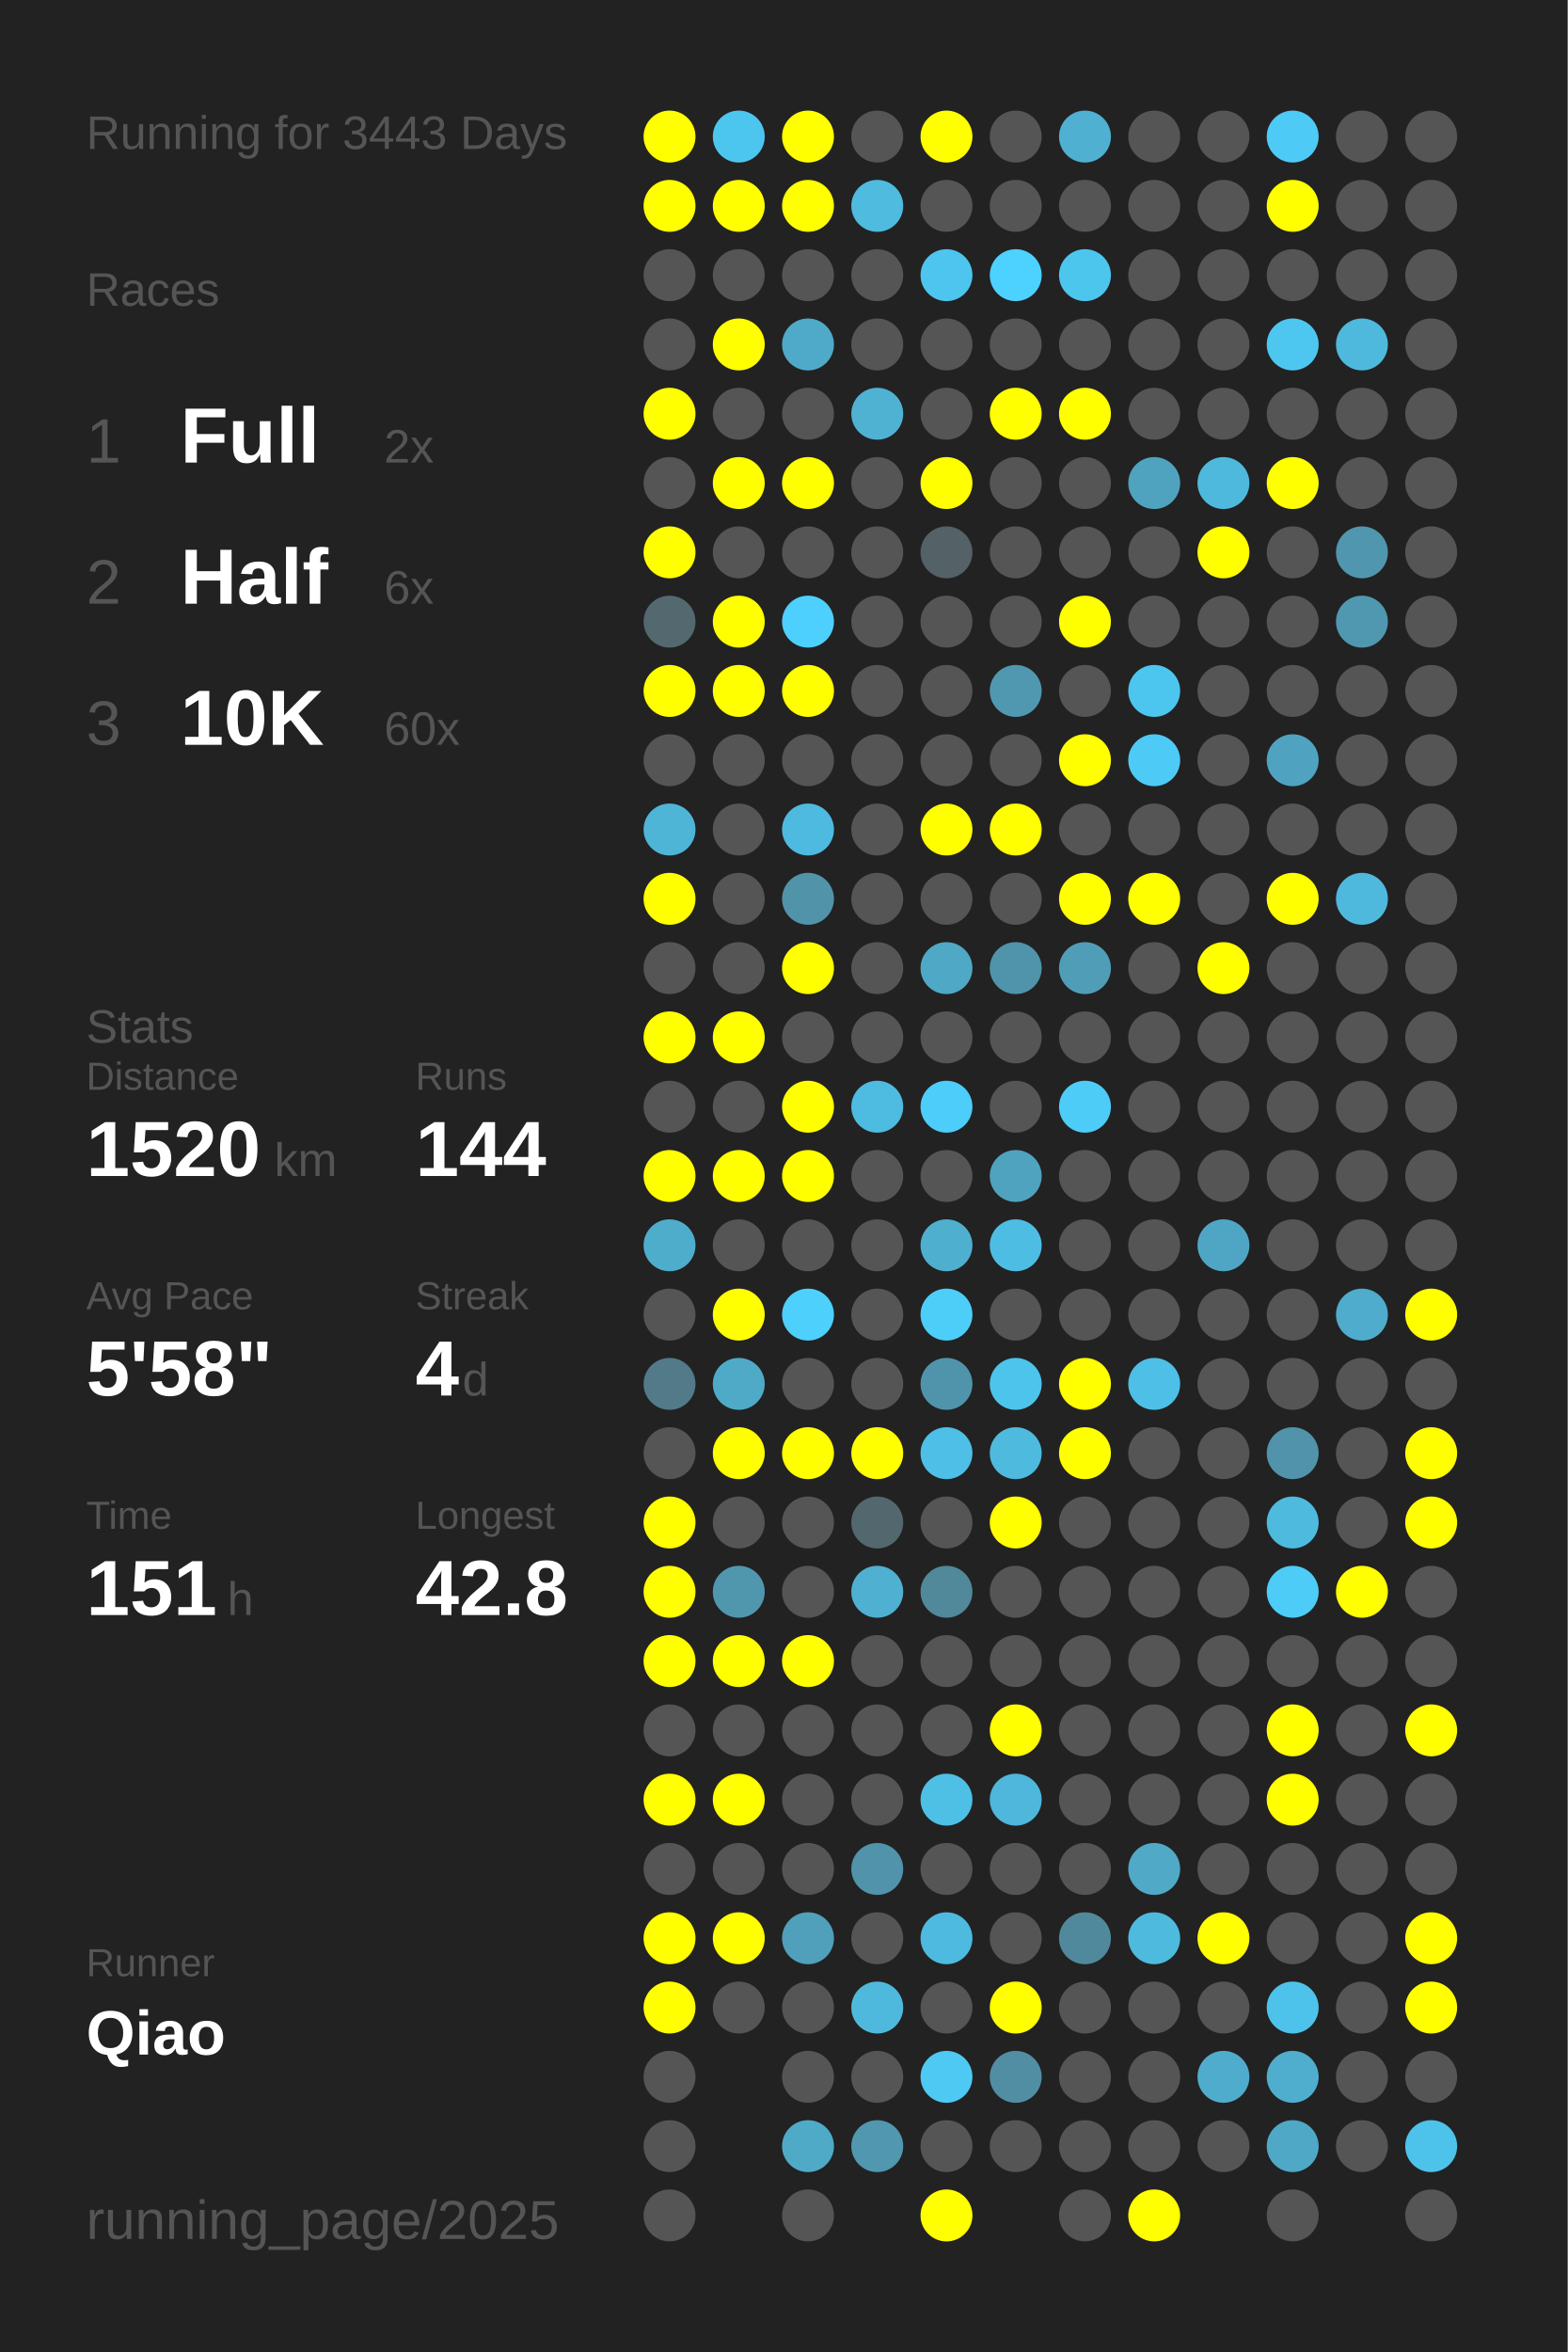
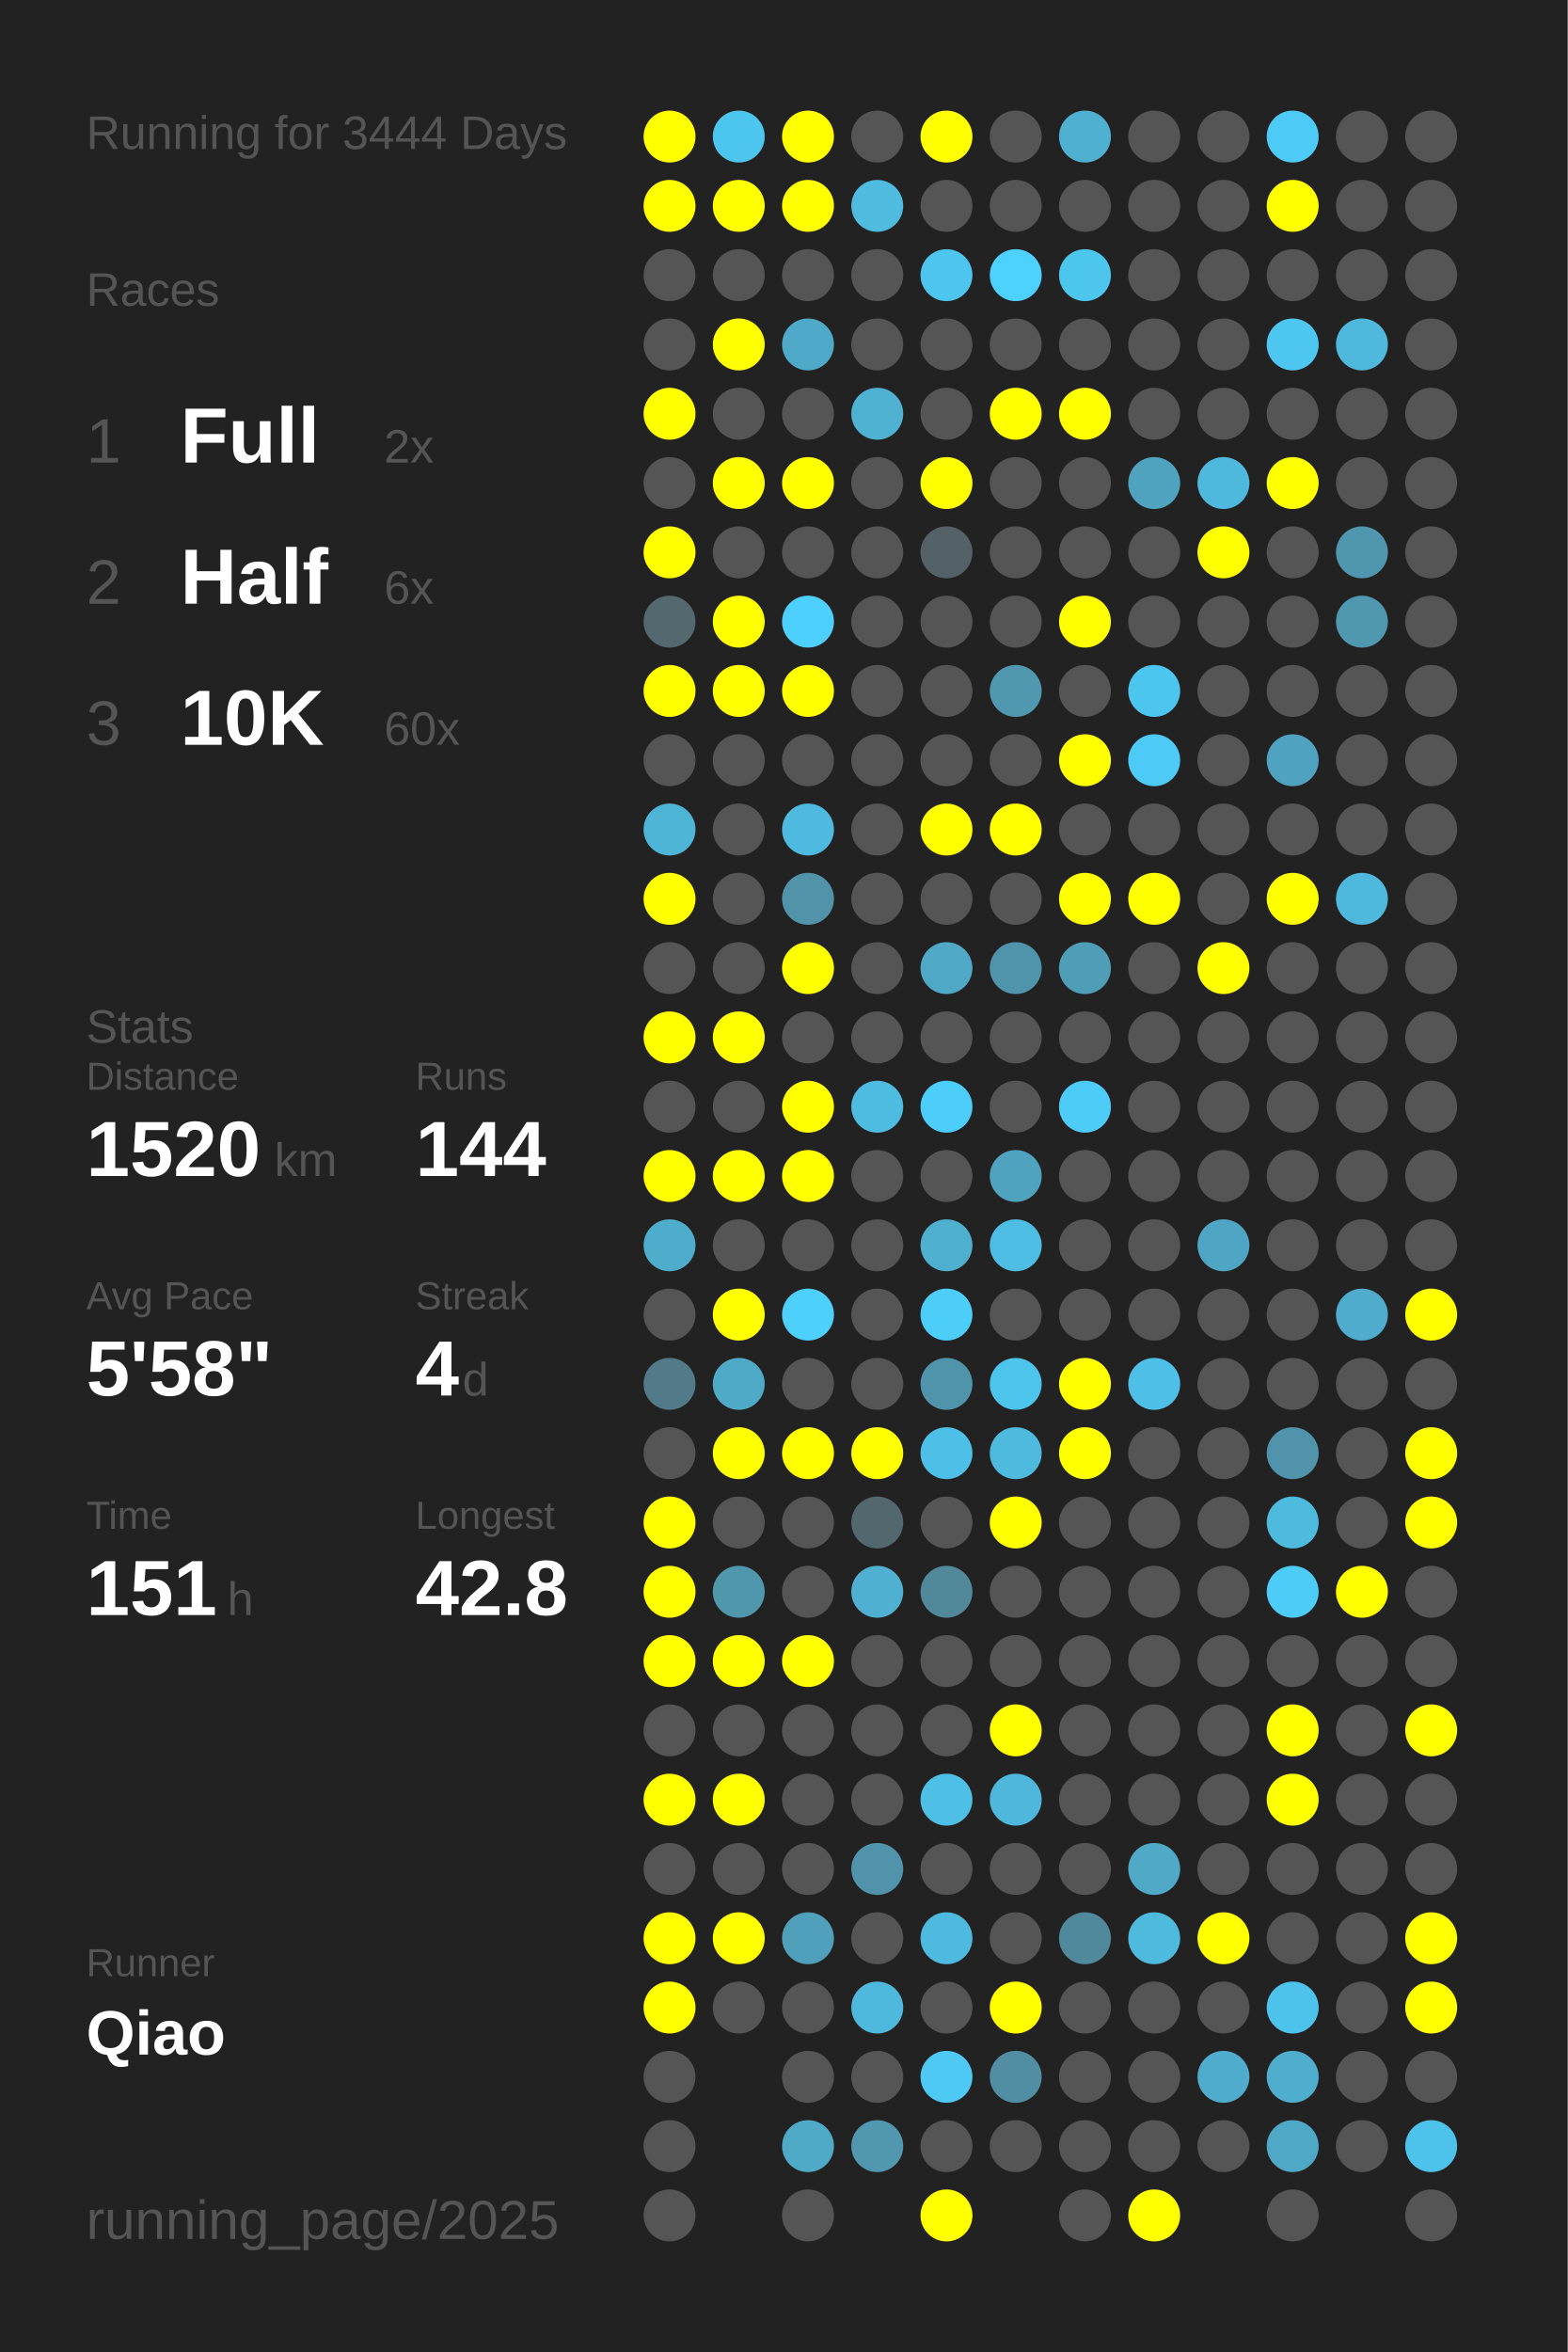
<svg xmlns="http://www.w3.org/2000/svg" baseProfile="full" height="300mm" version="1.1" viewBox="0,0,200,300" width="200mm">
  <defs />
  <rect fill="#222222" height="300" width="200" x="0" y="0" />
-   <text fill="#555555" style="font-size:6px; font-family:Arial;" x="11" y="19">Running for 3443 Days</text>
+   <text fill="#555555" style="font-size:6px; font-family:Arial;" x="11" y="19">Running for 3444 Days</text>
  <text fill="#555555" style="font-size:6px; font-family:Arial;" x="11" y="39">Races</text>
  <text fill="#555555" style="font-size:8px; font-family:Arial;" x="11" y="59">1</text>
  <text fill="#FFFFFF" style="font-size:10px; font-family:Arial; font-weight:bold;" x="23" y="59">Full</text>
  <text fill="#555555" style="font-size:6px; font-family:Arial;" x="49" y="59">2x</text>
  <text fill="#555555" style="font-size:8px; font-family:Arial;" x="11" y="77">2</text>
  <text fill="#FFFFFF" style="font-size:10px; font-family:Arial; font-weight:bold;" x="23" y="77">Half</text>
  <text fill="#555555" style="font-size:6px; font-family:Arial;" x="49" y="77">6x</text>
  <text fill="#555555" style="font-size:8px; font-family:Arial;" x="11" y="95">3</text>
  <text fill="#FFFFFF" style="font-size:10px; font-family:Arial; font-weight:bold;" x="23" y="95">10K</text>
  <text fill="#555555" style="font-size:6px; font-family:Arial;" x="49" y="95">60x</text>
  <text fill="#555555" style="font-size:6px; font-family:Arial;" x="11" y="133">Stats</text>
  <text fill="#555555" style="font-size:5px; font-family:Arial;" x="11" y="139">Distance</text>
  <text fill="#FFFFFF" style="font-size:10px; font-family:Arial; font-weight:bold;" x="11" y="150">1520</text>
  <text fill="#555555" style="font-size:6px; font-family:Arial;" x="35" y="150">km</text>
  <text fill="#555555" style="font-size:5px; font-family:Arial;" x="53" y="139">Runs</text>
  <text fill="#FFFFFF" style="font-size:10px; font-family:Arial; font-weight:bold;" x="53" y="150">144</text>
  <text fill="#555555" style="font-size:5px; font-family:Arial;" x="11" y="167">Avg Pace</text>
  <text fill="#FFFFFF" style="font-size:10px; font-family:Arial; font-weight:bold;" x="11" y="178">5'58"</text>
  <text fill="#555555" style="font-size:5px; font-family:Arial;" x="53" y="167">Streak</text>
  <text fill="#FFFFFF" style="font-size:10px; font-family:Arial; font-weight:bold;" x="53" y="178">4</text>
  <text fill="#555555" style="font-size:6px; font-family:Arial;" x="59" y="178">d</text>
  <text fill="#555555" style="font-size:5px; font-family:Arial;" x="11" y="195">Time</text>
  <text fill="#FFFFFF" style="font-size:10px; font-family:Arial; font-weight:bold;" x="11" y="206">151</text>
  <text fill="#555555" style="font-size:6px; font-family:Arial;" x="29" y="206">h</text>
  <text fill="#555555" style="font-size:5px; font-family:Arial;" x="53" y="195">Longest</text>
  <text fill="#FFFFFF" style="font-size:10px; font-family:Arial; font-weight:bold;" x="53" y="206">42.8</text>
  <text fill="#555555" style="font-size:5px; font-family:Arial;" x="11" y="252.065">Runner</text>
  <text fill="#FFFFFF" style="font-size:8px; font-family:Arial; font-weight:bold;" x="11" y="262.065">Qiao</text>
  <text fill="#555555" style="font-size:7px; font-family:Arial;" x="11" y="285.581">running_page/2025</text>
  <circle cx="85.417" cy="17.419" fill="#FFFF00" r="3.312" />
  <circle cx="85.417" cy="26.258" fill="#FFFF00" r="3.312" />
  <circle cx="85.417" cy="35.097" fill="#555555" r="3.312" />
  <circle cx="85.417" cy="43.935" fill="#555555" r="3.312" />
  <circle cx="85.417" cy="52.774" fill="#FFFF00" r="3.312" />
  <circle cx="85.417" cy="61.613" fill="#555555" r="3.312" />
  <circle cx="85.417" cy="70.452" fill="#FFFF00" r="3.312" />
  <circle cx="85.417" cy="79.29" fill="#53686f" r="3.312" />
  <circle cx="85.417" cy="88.129" fill="#FFFF00" r="3.312" />
  <circle cx="85.417" cy="96.968" fill="#555555" r="3.312" />
  <circle cx="85.417" cy="105.806" fill="#4eb5d7" r="3.312" />
  <circle cx="85.417" cy="114.645" fill="#FFFF00" r="3.312" />
  <circle cx="85.417" cy="123.484" fill="#555555" r="3.312" />
  <circle cx="85.417" cy="132.323" fill="#FFFF00" r="3.312" />
  <circle cx="85.417" cy="141.161" fill="#555555" r="3.312" />
  <circle cx="85.417" cy="150" fill="#FFFF00" r="3.312" />
  <circle cx="85.417" cy="158.839" fill="#4fadcc" r="3.312" />
  <circle cx="85.417" cy="167.677" fill="#555555" r="3.312" />
  <circle cx="85.417" cy="176.516" fill="#527a88" r="3.312" />
  <circle cx="85.417" cy="185.355" fill="#555555" r="3.312" />
  <circle cx="85.417" cy="194.194" fill="#FFFF00" r="3.312" />
  <circle cx="85.417" cy="203.032" fill="#FFFF00" r="3.312" />
  <circle cx="85.417" cy="211.871" fill="#FFFF00" r="3.312" />
  <circle cx="85.417" cy="220.71" fill="#555555" r="3.312" />
  <circle cx="85.417" cy="229.548" fill="#FFFF00" r="3.312" />
  <circle cx="85.417" cy="238.387" fill="#555555" r="3.312" />
  <circle cx="85.417" cy="247.226" fill="#FFFF00" r="3.312" />
  <circle cx="85.417" cy="256.065" fill="#FFFF00" r="3.312" />
  <circle cx="85.417" cy="264.903" fill="#555555" r="3.312" />
  <circle cx="85.417" cy="273.742" fill="#555555" r="3.312" />
  <circle cx="85.417" cy="282.581" fill="#555555" r="3.312" />
  <circle cx="94.25" cy="17.419" fill="#4dc6ef" r="3.312" />
  <circle cx="94.25" cy="26.258" fill="#FFFF00" r="3.312" />
  <circle cx="94.25" cy="35.097" fill="#555555" r="3.312" />
  <circle cx="94.25" cy="43.935" fill="#FFFF00" r="3.312" />
  <circle cx="94.25" cy="52.774" fill="#555555" r="3.312" />
  <circle cx="94.25" cy="61.613" fill="#FFFF00" r="3.312" />
  <circle cx="94.25" cy="70.452" fill="#555555" r="3.312" />
  <circle cx="94.25" cy="79.29" fill="#FFFF00" r="3.312" />
  <circle cx="94.25" cy="88.129" fill="#FFFF00" r="3.312" />
  <circle cx="94.25" cy="96.968" fill="#555555" r="3.312" />
  <circle cx="94.25" cy="105.806" fill="#555555" r="3.312" />
  <circle cx="94.25" cy="114.645" fill="#555555" r="3.312" />
  <circle cx="94.25" cy="123.484" fill="#555555" r="3.312" />
  <circle cx="94.25" cy="132.323" fill="#FFFF00" r="3.312" />
  <circle cx="94.25" cy="141.161" fill="#555555" r="3.312" />
  <circle cx="94.25" cy="150" fill="#FFFF00" r="3.312" />
  <circle cx="94.25" cy="158.839" fill="#555555" r="3.312" />
  <circle cx="94.25" cy="167.677" fill="#FFFF00" r="3.312" />
  <circle cx="94.25" cy="176.516" fill="#4faac8" r="3.312" />
  <circle cx="94.25" cy="185.355" fill="#FFFF00" r="3.312" />
  <circle cx="94.25" cy="194.194" fill="#555555" r="3.312" />
  <circle cx="94.25" cy="203.032" fill="#5097ae" r="3.312" />
  <circle cx="94.25" cy="211.871" fill="#FFFF00" r="3.312" />
  <circle cx="94.25" cy="220.71" fill="#555555" r="3.312" />
  <circle cx="94.25" cy="229.548" fill="#FFFF00" r="3.312" />
  <circle cx="94.25" cy="238.387" fill="#555555" r="3.312" />
  <circle cx="94.25" cy="247.226" fill="#FFFF00" r="3.312" />
  <circle cx="94.25" cy="256.065" fill="#555555" r="3.312" />
  <circle cx="103.083" cy="17.419" fill="#FFFF00" r="3.312" />
  <circle cx="103.083" cy="26.258" fill="#FFFF00" r="3.312" />
  <circle cx="103.083" cy="35.097" fill="#555555" r="3.312" />
  <circle cx="103.083" cy="43.935" fill="#4faac9" r="3.312" />
  <circle cx="103.083" cy="52.774" fill="#555555" r="3.312" />
  <circle cx="103.083" cy="61.613" fill="#FFFF00" r="3.312" />
  <circle cx="103.083" cy="70.452" fill="#555555" r="3.312" />
  <circle cx="103.083" cy="79.29" fill="#4dd0fd" r="3.312" />
  <circle cx="103.083" cy="88.129" fill="#FFFF00" r="3.312" />
  <circle cx="103.083" cy="96.968" fill="#555555" r="3.312" />
  <circle cx="103.083" cy="105.806" fill="#4ebadf" r="3.312" />
  <circle cx="103.083" cy="114.645" fill="#5193a9" r="3.312" />
  <circle cx="103.083" cy="123.484" fill="#FFFF00" r="3.312" />
  <circle cx="103.083" cy="132.323" fill="#555555" r="3.312" />
  <circle cx="103.083" cy="141.161" fill="#FFFF00" r="3.312" />
  <circle cx="103.083" cy="150" fill="#FFFF00" r="3.312" />
  <circle cx="103.083" cy="158.839" fill="#555555" r="3.312" />
  <circle cx="103.083" cy="167.677" fill="#4dd0fc" r="3.312" />
  <circle cx="103.083" cy="176.516" fill="#555555" r="3.312" />
  <circle cx="103.083" cy="185.355" fill="#FFFF00" r="3.312" />
  <circle cx="103.083" cy="194.194" fill="#555555" r="3.312" />
  <circle cx="103.083" cy="203.032" fill="#555555" r="3.312" />
  <circle cx="103.083" cy="211.871" fill="#FFFF00" r="3.312" />
  <circle cx="103.083" cy="220.71" fill="#555555" r="3.312" />
  <circle cx="103.083" cy="229.548" fill="#555555" r="3.312" />
  <circle cx="103.083" cy="238.387" fill="#555555" r="3.312" />
  <circle cx="103.083" cy="247.226" fill="#50a0bc" r="3.312" />
  <circle cx="103.083" cy="256.065" fill="#555555" r="3.312" />
  <circle cx="103.083" cy="264.903" fill="#555555" r="3.312" />
  <circle cx="103.083" cy="273.742" fill="#4faac8" r="3.312" />
  <circle cx="103.083" cy="282.581" fill="#555555" r="3.312" />
  <circle cx="111.917" cy="17.419" fill="#555555" r="3.312" />
  <circle cx="111.917" cy="26.258" fill="#4ebbdf" r="3.312" />
  <circle cx="111.917" cy="35.097" fill="#555555" r="3.312" />
  <circle cx="111.917" cy="43.935" fill="#555555" r="3.312" />
  <circle cx="111.917" cy="52.774" fill="#4fb2d3" r="3.312" />
  <circle cx="111.917" cy="61.613" fill="#555555" r="3.312" />
  <circle cx="111.917" cy="70.452" fill="#555555" r="3.312" />
  <circle cx="111.917" cy="79.29" fill="#555555" r="3.312" />
  <circle cx="111.917" cy="88.129" fill="#555555" r="3.312" />
  <circle cx="111.917" cy="96.968" fill="#555555" r="3.312" />
  <circle cx="111.917" cy="105.806" fill="#555555" r="3.312" />
  <circle cx="111.917" cy="114.645" fill="#555555" r="3.312" />
  <circle cx="111.917" cy="123.484" fill="#555555" r="3.312" />
  <circle cx="111.917" cy="132.323" fill="#555555" r="3.312" />
  <circle cx="111.917" cy="141.161" fill="#4ebbe0" r="3.312" />
  <circle cx="111.917" cy="150" fill="#555555" r="3.312" />
  <circle cx="111.917" cy="158.839" fill="#555555" r="3.312" />
  <circle cx="111.917" cy="167.677" fill="#555555" r="3.312" />
  <circle cx="111.917" cy="176.516" fill="#555555" r="3.312" />
  <circle cx="111.917" cy="185.355" fill="#FFFF00" r="3.312" />
  <circle cx="111.917" cy="194.194" fill="#53676e" r="3.312" />
  <circle cx="111.917" cy="203.032" fill="#4fb0d1" r="3.312" />
  <circle cx="111.917" cy="211.871" fill="#555555" r="3.312" />
  <circle cx="111.917" cy="220.71" fill="#555555" r="3.312" />
  <circle cx="111.917" cy="229.548" fill="#555555" r="3.312" />
  <circle cx="111.917" cy="238.387" fill="#5093aa" r="3.312" />
  <circle cx="111.917" cy="247.226" fill="#555555" r="3.312" />
  <circle cx="111.917" cy="256.065" fill="#4eb9dd" r="3.312" />
  <circle cx="111.917" cy="264.903" fill="#555555" r="3.312" />
  <circle cx="111.917" cy="273.742" fill="#5097af" r="3.312" />
  <circle cx="120.75" cy="17.419" fill="#FFFF00" r="3.312" />
  <circle cx="120.75" cy="26.258" fill="#555555" r="3.312" />
  <circle cx="120.75" cy="35.097" fill="#4dc5ee" r="3.312" />
  <circle cx="120.75" cy="43.935" fill="#555555" r="3.312" />
  <circle cx="120.75" cy="52.774" fill="#555555" r="3.312" />
  <circle cx="120.75" cy="61.613" fill="#FFFF00" r="3.312" />
  <circle cx="120.75" cy="70.452" fill="#546166" r="3.312" />
  <circle cx="120.75" cy="79.29" fill="#555555" r="3.312" />
  <circle cx="120.75" cy="88.129" fill="#555555" r="3.312" />
  <circle cx="120.75" cy="96.968" fill="#555555" r="3.312" />
  <circle cx="120.75" cy="105.806" fill="#FFFF00" r="3.312" />
  <circle cx="120.75" cy="114.645" fill="#555555" r="3.312" />
  <circle cx="120.75" cy="123.484" fill="#4fa8c6" r="3.312" />
  <circle cx="120.75" cy="132.323" fill="#555555" r="3.312" />
  <circle cx="120.75" cy="141.161" fill="#4dcdf9" r="3.312" />
  <circle cx="120.75" cy="150" fill="#555555" r="3.312" />
  <circle cx="120.75" cy="158.839" fill="#4fafcf" r="3.312" />
  <circle cx="120.75" cy="167.677" fill="#4dcef9" r="3.312" />
  <circle cx="120.75" cy="176.516" fill="#5094ab" r="3.312" />
  <circle cx="120.75" cy="185.355" fill="#4ebfe6" r="3.312" />
  <circle cx="120.75" cy="194.194" fill="#555555" r="3.312" />
  <circle cx="120.75" cy="203.032" fill="#51889a" r="3.312" />
  <circle cx="120.75" cy="211.871" fill="#555555" r="3.312" />
  <circle cx="120.75" cy="220.71" fill="#555555" r="3.312" />
  <circle cx="120.75" cy="229.548" fill="#4ebfe5" r="3.312" />
  <circle cx="120.75" cy="238.387" fill="#555555" r="3.312" />
  <circle cx="120.75" cy="247.226" fill="#4ebadf" r="3.312" />
  <circle cx="120.75" cy="256.065" fill="#555555" r="3.312" />
  <circle cx="120.75" cy="264.903" fill="#4dc9f3" r="3.312" />
  <circle cx="120.75" cy="273.742" fill="#555555" r="3.312" />
  <circle cx="120.75" cy="282.581" fill="#FFFF00" r="3.312" />
  <circle cx="129.583" cy="17.419" fill="#555555" r="3.312" />
  <circle cx="129.583" cy="26.258" fill="#555555" r="3.312" />
  <circle cx="129.583" cy="35.097" fill="#4dd1fe" r="3.312" />
  <circle cx="129.583" cy="43.935" fill="#555555" r="3.312" />
  <circle cx="129.583" cy="52.774" fill="#FFFF00" r="3.312" />
  <circle cx="129.583" cy="61.613" fill="#555555" r="3.312" />
  <circle cx="129.583" cy="70.452" fill="#555555" r="3.312" />
  <circle cx="129.583" cy="79.29" fill="#555555" r="3.312" />
  <circle cx="129.583" cy="88.129" fill="#5098b0" r="3.312" />
  <circle cx="129.583" cy="96.968" fill="#555555" r="3.312" />
  <circle cx="129.583" cy="105.806" fill="#FFFF00" r="3.312" />
  <circle cx="129.583" cy="114.645" fill="#555555" r="3.312" />
  <circle cx="129.583" cy="123.484" fill="#5094ab" r="3.312" />
  <circle cx="129.583" cy="132.323" fill="#555555" r="3.312" />
  <circle cx="129.583" cy="141.161" fill="#555555" r="3.312" />
  <circle cx="129.583" cy="150" fill="#50a3bf" r="3.312" />
  <circle cx="129.583" cy="158.839" fill="#4ebde3" r="3.312" />
  <circle cx="129.583" cy="167.677" fill="#555555" r="3.312" />
  <circle cx="129.583" cy="176.516" fill="#4dc4ec" r="3.312" />
  <circle cx="129.583" cy="185.355" fill="#4ebade" r="3.312" />
  <circle cx="129.583" cy="194.194" fill="#FFFF00" r="3.312" />
  <circle cx="129.583" cy="203.032" fill="#555555" r="3.312" />
  <circle cx="129.583" cy="211.871" fill="#555555" r="3.312" />
  <circle cx="129.583" cy="220.71" fill="#FFFF00" r="3.312" />
  <circle cx="129.583" cy="229.548" fill="#4eb7db" r="3.312" />
  <circle cx="129.583" cy="238.387" fill="#555555" r="3.312" />
  <circle cx="129.583" cy="247.226" fill="#555555" r="3.312" />
  <circle cx="129.583" cy="256.065" fill="#FFFF00" r="3.312" />
  <circle cx="129.583" cy="264.903" fill="#518ea3" r="3.312" />
  <circle cx="129.583" cy="273.742" fill="#555555" r="3.312" />
  <circle cx="138.417" cy="17.419" fill="#4fb0d2" r="3.312" />
  <circle cx="138.417" cy="26.258" fill="#555555" r="3.312" />
  <circle cx="138.417" cy="35.097" fill="#4dc6ee" r="3.312" />
  <circle cx="138.417" cy="43.935" fill="#555555" r="3.312" />
  <circle cx="138.417" cy="52.774" fill="#FFFF00" r="3.312" />
  <circle cx="138.417" cy="61.613" fill="#555555" r="3.312" />
  <circle cx="138.417" cy="70.452" fill="#555555" r="3.312" />
  <circle cx="138.417" cy="79.29" fill="#FFFF00" r="3.312" />
  <circle cx="138.417" cy="88.129" fill="#555555" r="3.312" />
  <circle cx="138.417" cy="96.968" fill="#FFFF00" r="3.312" />
  <circle cx="138.417" cy="105.806" fill="#555555" r="3.312" />
  <circle cx="138.417" cy="114.645" fill="#FFFF00" r="3.312" />
  <circle cx="138.417" cy="123.484" fill="#509db8" r="3.312" />
  <circle cx="138.417" cy="132.323" fill="#555555" r="3.312" />
  <circle cx="138.417" cy="141.161" fill="#4dccf7" r="3.312" />
  <circle cx="138.417" cy="150" fill="#555555" r="3.312" />
  <circle cx="138.417" cy="158.839" fill="#555555" r="3.312" />
  <circle cx="138.417" cy="167.677" fill="#555555" r="3.312" />
  <circle cx="138.417" cy="176.516" fill="#FFFF00" r="3.312" />
  <circle cx="138.417" cy="185.355" fill="#FFFF00" r="3.312" />
  <circle cx="138.417" cy="194.194" fill="#555555" r="3.312" />
  <circle cx="138.417" cy="203.032" fill="#555555" r="3.312" />
  <circle cx="138.417" cy="211.871" fill="#555555" r="3.312" />
  <circle cx="138.417" cy="220.71" fill="#555555" r="3.312" />
  <circle cx="138.417" cy="229.548" fill="#555555" r="3.312" />
  <circle cx="138.417" cy="238.387" fill="#555555" r="3.312" />
  <circle cx="138.417" cy="247.226" fill="#51899c" r="3.312" />
  <circle cx="138.417" cy="256.065" fill="#555555" r="3.312" />
  <circle cx="138.417" cy="264.903" fill="#555555" r="3.312" />
  <circle cx="138.417" cy="273.742" fill="#555555" r="3.312" />
  <circle cx="138.417" cy="282.581" fill="#555555" r="3.312" />
  <circle cx="147.25" cy="17.419" fill="#555555" r="3.312" />
  <circle cx="147.25" cy="26.258" fill="#555555" r="3.312" />
  <circle cx="147.25" cy="35.097" fill="#555555" r="3.312" />
  <circle cx="147.25" cy="43.935" fill="#555555" r="3.312" />
  <circle cx="147.25" cy="52.774" fill="#555555" r="3.312" />
  <circle cx="147.25" cy="61.613" fill="#4fa3bf" r="3.312" />
  <circle cx="147.25" cy="70.452" fill="#555555" r="3.312" />
  <circle cx="147.25" cy="79.29" fill="#555555" r="3.312" />
  <circle cx="147.25" cy="88.129" fill="#4dc6ef" r="3.312" />
  <circle cx="147.25" cy="96.968" fill="#4dcbf6" r="3.312" />
  <circle cx="147.25" cy="105.806" fill="#555555" r="3.312" />
  <circle cx="147.25" cy="114.645" fill="#FFFF00" r="3.312" />
  <circle cx="147.25" cy="123.484" fill="#555555" r="3.312" />
  <circle cx="147.25" cy="132.323" fill="#555555" r="3.312" />
  <circle cx="147.25" cy="141.161" fill="#555555" r="3.312" />
  <circle cx="147.25" cy="150" fill="#555555" r="3.312" />
  <circle cx="147.25" cy="158.839" fill="#555555" r="3.312" />
  <circle cx="147.25" cy="167.677" fill="#555555" r="3.312" />
  <circle cx="147.25" cy="176.516" fill="#4ebfe6" r="3.312" />
  <circle cx="147.25" cy="185.355" fill="#555555" r="3.312" />
  <circle cx="147.25" cy="194.194" fill="#555555" r="3.312" />
  <circle cx="147.25" cy="203.032" fill="#555555" r="3.312" />
  <circle cx="147.25" cy="211.871" fill="#555555" r="3.312" />
  <circle cx="147.25" cy="220.71" fill="#555555" r="3.312" />
  <circle cx="147.25" cy="229.548" fill="#555555" r="3.312" />
  <circle cx="147.25" cy="238.387" fill="#4fa9c7" r="3.312" />
  <circle cx="147.25" cy="247.226" fill="#4ebade" r="3.312" />
  <circle cx="147.25" cy="256.065" fill="#555555" r="3.312" />
  <circle cx="147.25" cy="264.903" fill="#555555" r="3.312" />
  <circle cx="147.25" cy="273.742" fill="#555555" r="3.312" />
  <circle cx="147.25" cy="282.581" fill="#FFFF00" r="3.312" />
  <circle cx="156.083" cy="17.419" fill="#555555" r="3.312" />
  <circle cx="156.083" cy="26.258" fill="#555555" r="3.312" />
  <circle cx="156.083" cy="35.097" fill="#555555" r="3.312" />
  <circle cx="156.083" cy="43.935" fill="#555555" r="3.312" />
  <circle cx="156.083" cy="52.774" fill="#555555" r="3.312" />
  <circle cx="156.083" cy="61.613" fill="#4eb9dd" r="3.312" />
  <circle cx="156.083" cy="70.452" fill="#FFFF00" r="3.312" />
  <circle cx="156.083" cy="79.29" fill="#555555" r="3.312" />
  <circle cx="156.083" cy="88.129" fill="#555555" r="3.312" />
  <circle cx="156.083" cy="96.968" fill="#555555" r="3.312" />
  <circle cx="156.083" cy="105.806" fill="#555555" r="3.312" />
  <circle cx="156.083" cy="114.645" fill="#555555" r="3.312" />
  <circle cx="156.083" cy="123.484" fill="#FFFF00" r="3.312" />
  <circle cx="156.083" cy="132.323" fill="#555555" r="3.312" />
  <circle cx="156.083" cy="141.161" fill="#555555" r="3.312" />
  <circle cx="156.083" cy="150" fill="#555555" r="3.312" />
  <circle cx="156.083" cy="158.839" fill="#4fa6c4" r="3.312" />
  <circle cx="156.083" cy="167.677" fill="#555555" r="3.312" />
  <circle cx="156.083" cy="176.516" fill="#555555" r="3.312" />
  <circle cx="156.083" cy="185.355" fill="#555555" r="3.312" />
  <circle cx="156.083" cy="194.194" fill="#555555" r="3.312" />
  <circle cx="156.083" cy="203.032" fill="#555555" r="3.312" />
  <circle cx="156.083" cy="211.871" fill="#555555" r="3.312" />
  <circle cx="156.083" cy="220.71" fill="#555555" r="3.312" />
  <circle cx="156.083" cy="229.548" fill="#555555" r="3.312" />
  <circle cx="156.083" cy="238.387" fill="#555555" r="3.312" />
  <circle cx="156.083" cy="247.226" fill="#FFFF00" r="3.312" />
  <circle cx="156.083" cy="256.065" fill="#555555" r="3.312" />
  <circle cx="156.083" cy="264.903" fill="#4faccc" r="3.312" />
  <circle cx="156.083" cy="273.742" fill="#555555" r="3.312" />
  <circle cx="164.917" cy="17.419" fill="#4dcaf5" r="3.312" />
  <circle cx="164.917" cy="26.258" fill="#FFFF00" r="3.312" />
  <circle cx="164.917" cy="35.097" fill="#555555" r="3.312" />
  <circle cx="164.917" cy="43.935" fill="#4dc7f0" r="3.312" />
  <circle cx="164.917" cy="52.774" fill="#555555" r="3.312" />
  <circle cx="164.917" cy="61.613" fill="#FFFF00" r="3.312" />
  <circle cx="164.917" cy="70.452" fill="#555555" r="3.312" />
  <circle cx="164.917" cy="79.29" fill="#555555" r="3.312" />
  <circle cx="164.917" cy="88.129" fill="#555555" r="3.312" />
  <circle cx="164.917" cy="96.968" fill="#4fa3c0" r="3.312" />
  <circle cx="164.917" cy="105.806" fill="#555555" r="3.312" />
  <circle cx="164.917" cy="114.645" fill="#FFFF00" r="3.312" />
  <circle cx="164.917" cy="123.484" fill="#555555" r="3.312" />
  <circle cx="164.917" cy="132.323" fill="#555555" r="3.312" />
  <circle cx="164.917" cy="141.161" fill="#555555" r="3.312" />
  <circle cx="164.917" cy="150" fill="#555555" r="3.312" />
  <circle cx="164.917" cy="158.839" fill="#555555" r="3.312" />
  <circle cx="164.917" cy="167.677" fill="#555555" r="3.312" />
  <circle cx="164.917" cy="176.516" fill="#555555" r="3.312" />
  <circle cx="164.917" cy="185.355" fill="#5093aa" r="3.312" />
  <circle cx="164.917" cy="194.194" fill="#4ebade" r="3.312" />
  <circle cx="164.917" cy="203.032" fill="#4dccf7" r="3.312" />
  <circle cx="164.917" cy="211.871" fill="#555555" r="3.312" />
  <circle cx="164.917" cy="220.71" fill="#FFFF00" r="3.312" />
  <circle cx="164.917" cy="229.548" fill="#FFFF00" r="3.312" />
  <circle cx="164.917" cy="238.387" fill="#555555" r="3.312" />
  <circle cx="164.917" cy="247.226" fill="#555555" r="3.312" />
  <circle cx="164.917" cy="256.065" fill="#4dc3eb" r="3.312" />
  <circle cx="164.917" cy="264.903" fill="#4fadcd" r="3.312" />
  <circle cx="164.917" cy="273.742" fill="#4fa8c6" r="3.312" />
  <circle cx="164.917" cy="282.581" fill="#555555" r="3.312" />
  <circle cx="173.75" cy="17.419" fill="#555555" r="3.312" />
  <circle cx="173.75" cy="26.258" fill="#555555" r="3.312" />
  <circle cx="173.75" cy="35.097" fill="#555555" r="3.312" />
  <circle cx="173.75" cy="43.935" fill="#4eb9dd" r="3.312" />
  <circle cx="173.75" cy="52.774" fill="#555555" r="3.312" />
  <circle cx="173.75" cy="61.613" fill="#555555" r="3.312" />
  <circle cx="173.75" cy="70.452" fill="#5096ae" r="3.312" />
  <circle cx="173.75" cy="79.29" fill="#5098b0" r="3.312" />
  <circle cx="173.75" cy="88.129" fill="#555555" r="3.312" />
  <circle cx="173.75" cy="96.968" fill="#555555" r="3.312" />
  <circle cx="173.75" cy="105.806" fill="#555555" r="3.312" />
  <circle cx="173.75" cy="114.645" fill="#4eb9dd" r="3.312" />
  <circle cx="173.75" cy="123.484" fill="#555555" r="3.312" />
  <circle cx="173.75" cy="132.323" fill="#555555" r="3.312" />
  <circle cx="173.75" cy="141.161" fill="#555555" r="3.312" />
  <circle cx="173.75" cy="150" fill="#555555" r="3.312" />
  <circle cx="173.75" cy="158.839" fill="#555555" r="3.312" />
  <circle cx="173.75" cy="167.677" fill="#4faccc" r="3.312" />
  <circle cx="173.75" cy="176.516" fill="#555555" r="3.312" />
  <circle cx="173.75" cy="185.355" fill="#555555" r="3.312" />
  <circle cx="173.75" cy="194.194" fill="#555555" r="3.312" />
  <circle cx="173.75" cy="203.032" fill="#FFFF00" r="3.312" />
  <circle cx="173.75" cy="211.871" fill="#555555" r="3.312" />
  <circle cx="173.75" cy="220.71" fill="#555555" r="3.312" />
  <circle cx="173.75" cy="229.548" fill="#555555" r="3.312" />
  <circle cx="173.75" cy="238.387" fill="#555555" r="3.312" />
  <circle cx="173.75" cy="247.226" fill="#555555" r="3.312" />
  <circle cx="173.75" cy="256.065" fill="#555555" r="3.312" />
  <circle cx="173.75" cy="264.903" fill="#555555" r="3.312" />
  <circle cx="173.75" cy="273.742" fill="#555555" r="3.312" />
  <circle cx="182.583" cy="17.419" fill="#555555" r="3.312" />
  <circle cx="182.583" cy="26.258" fill="#555555" r="3.312" />
  <circle cx="182.583" cy="35.097" fill="#555555" r="3.312" />
  <circle cx="182.583" cy="43.935" fill="#555555" r="3.312" />
  <circle cx="182.583" cy="52.774" fill="#555555" r="3.312" />
  <circle cx="182.583" cy="61.613" fill="#555555" r="3.312" />
  <circle cx="182.583" cy="70.452" fill="#555555" r="3.312" />
  <circle cx="182.583" cy="79.29" fill="#555555" r="3.312" />
  <circle cx="182.583" cy="88.129" fill="#555555" r="3.312" />
  <circle cx="182.583" cy="96.968" fill="#555555" r="3.312" />
  <circle cx="182.583" cy="105.806" fill="#555555" r="3.312" />
  <circle cx="182.583" cy="114.645" fill="#555555" r="3.312" />
  <circle cx="182.583" cy="123.484" fill="#555555" r="3.312" />
  <circle cx="182.583" cy="132.323" fill="#555555" r="3.312" />
  <circle cx="182.583" cy="141.161" fill="#555555" r="3.312" />
  <circle cx="182.583" cy="150" fill="#555555" r="3.312" />
  <circle cx="182.583" cy="158.839" fill="#555555" r="3.312" />
  <circle cx="182.583" cy="167.677" fill="#FFFF00" r="3.312" />
  <circle cx="182.583" cy="176.516" fill="#555555" r="3.312" />
  <circle cx="182.583" cy="185.355" fill="#FFFF00" r="3.312" />
  <circle cx="182.583" cy="194.194" fill="#FFFF00" r="3.312" />
  <circle cx="182.583" cy="203.032" fill="#555555" r="3.312" />
  <circle cx="182.583" cy="211.871" fill="#555555" r="3.312" />
  <circle cx="182.583" cy="220.71" fill="#FFFF00" r="3.312" />
  <circle cx="182.583" cy="229.548" fill="#555555" r="3.312" />
  <circle cx="182.583" cy="238.387" fill="#555555" r="3.312" />
  <circle cx="182.583" cy="247.226" fill="#FFFF00" r="3.312" />
  <circle cx="182.583" cy="256.065" fill="#FFFF00" r="3.312" />
  <circle cx="182.583" cy="264.903" fill="#555555" r="3.312" />
  <circle cx="182.583" cy="273.742" fill="#4dc3eb" r="3.312" />
  <circle cx="182.583" cy="282.581" fill="#555555" r="3.312" />
</svg>
